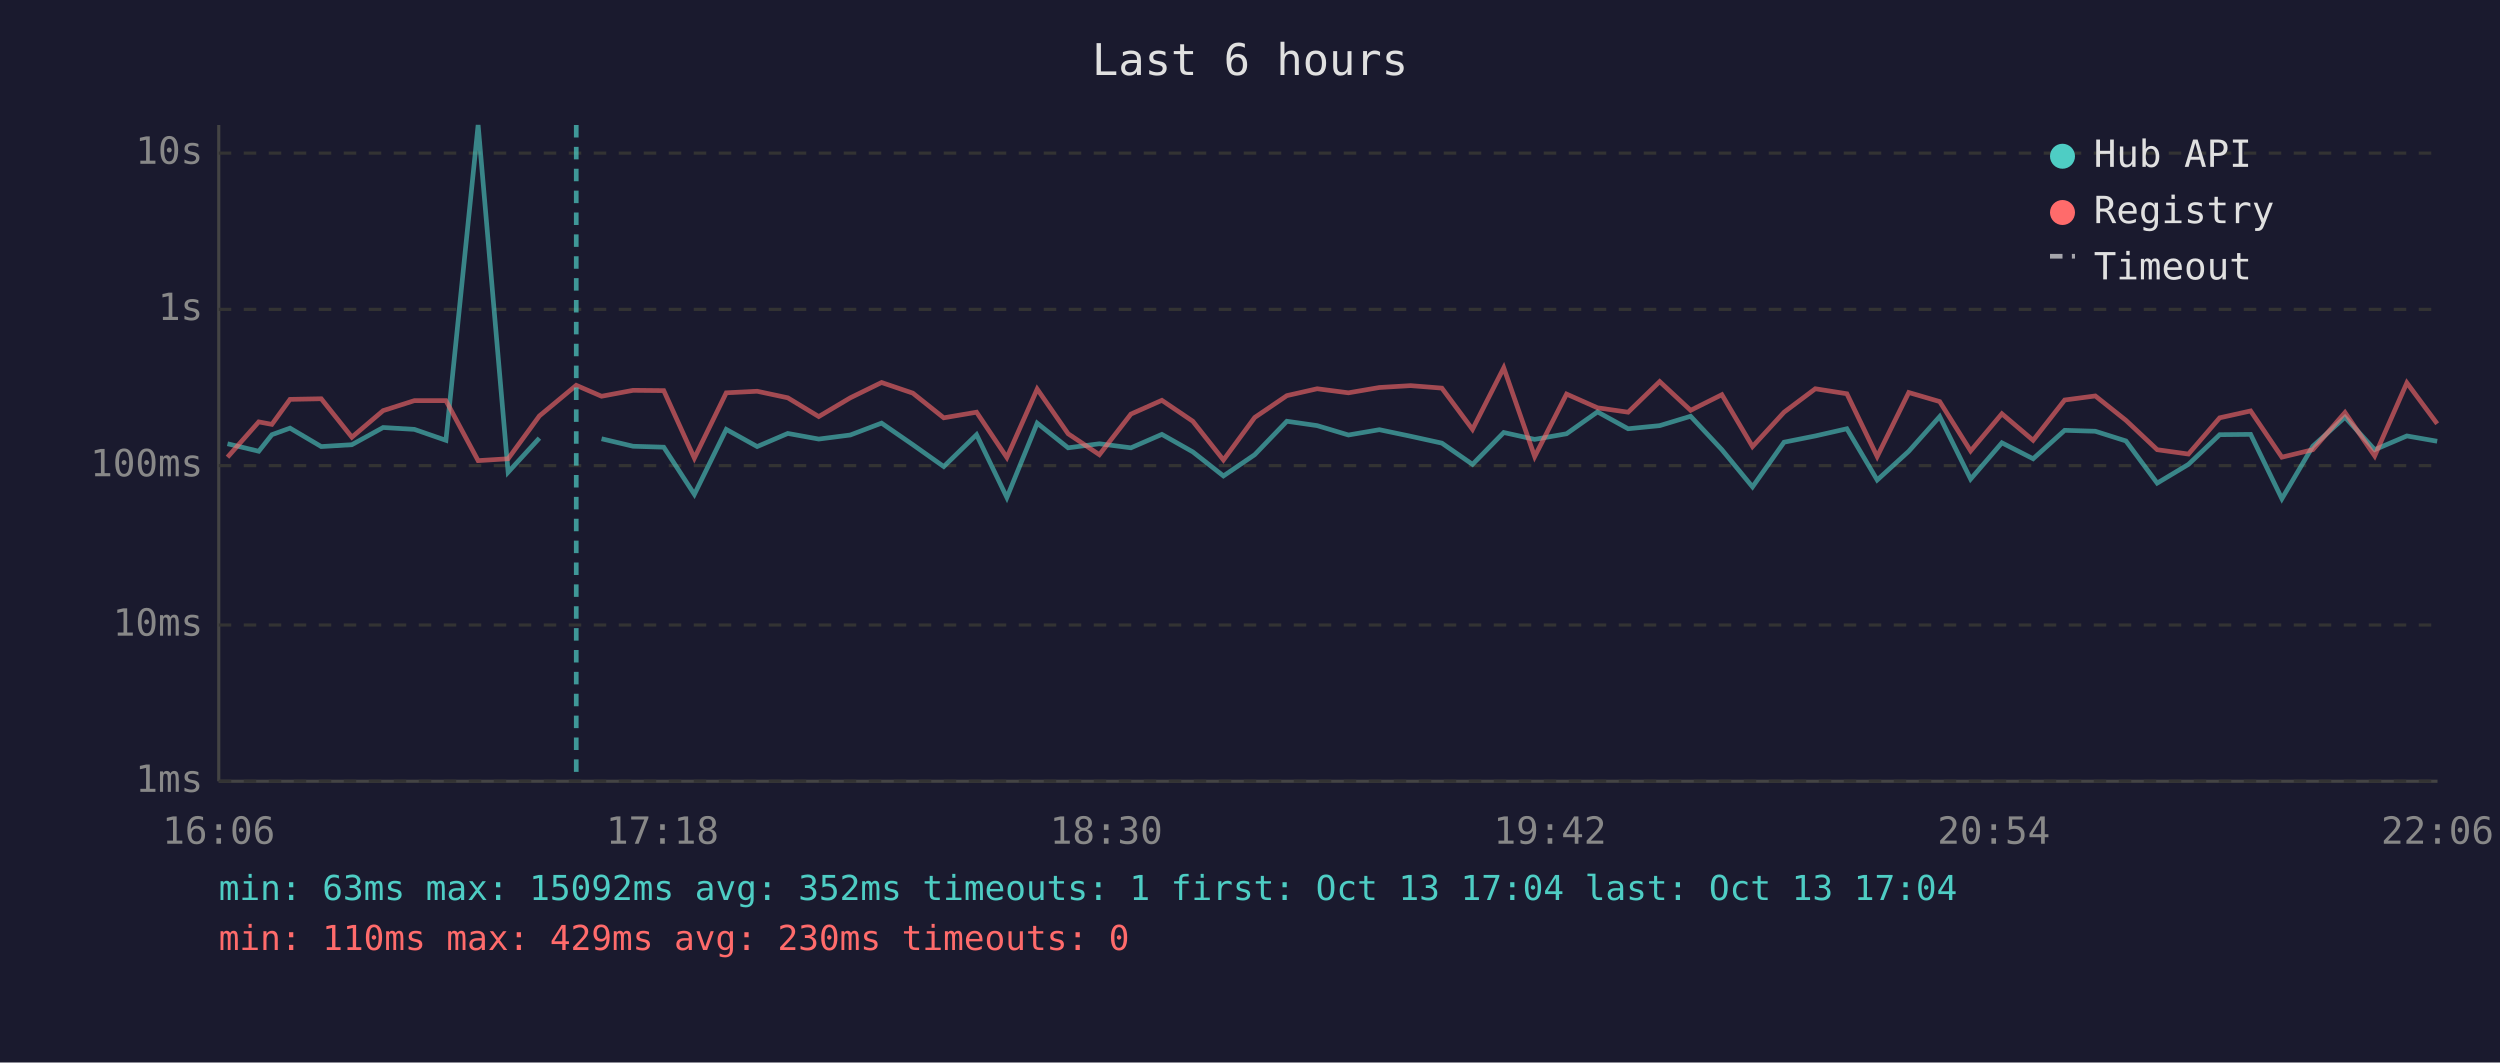
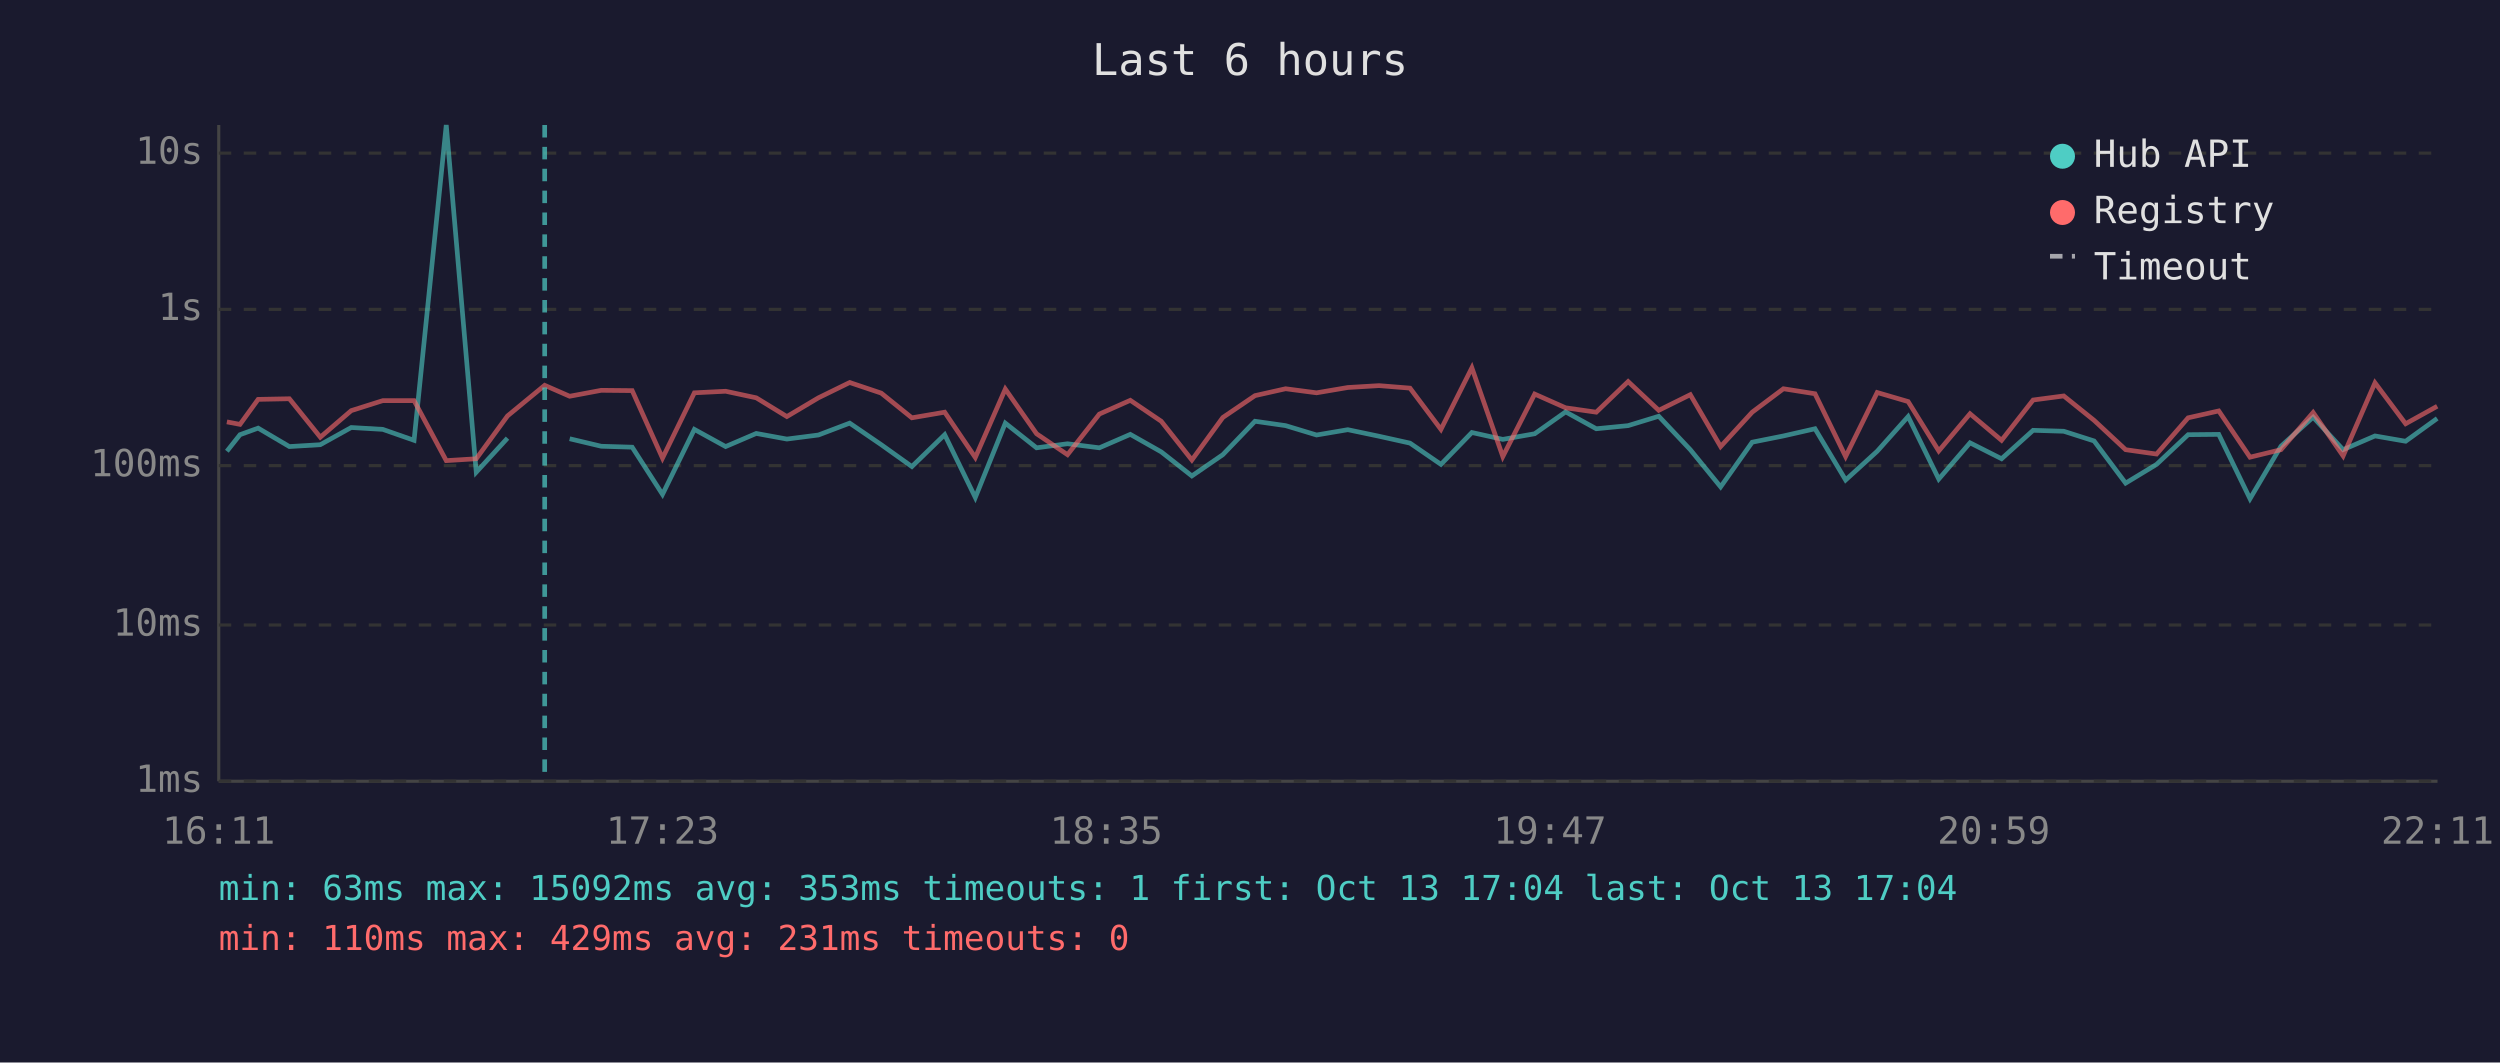
<svg xmlns="http://www.w3.org/2000/svg" viewBox="0 0 800 340" font-family="monospace" font-size="12">
  <rect width="800" height="340" fill="#1a1a2e" />
  <text x="400" y="24" fill="#e0e0e0" font-size="14" text-anchor="middle">Last 6 hours</text>
  <line x1="70" y1="40" x2="70" y2="250" stroke="#444" stroke-width="1" />
  <line x1="70" y1="250" x2="780" y2="250" stroke="#444" stroke-width="1" />
  <line x1="70" y1="250" x2="780" y2="250" stroke="#333" stroke-width="1" stroke-dasharray="4" />
  <text x="65" y="250" fill="#888" text-anchor="end" dominant-baseline="middle">1ms</text>
  <line x1="70" y1="200" x2="780" y2="200" stroke="#333" stroke-width="1" stroke-dasharray="4" />
  <text x="65" y="200" fill="#888" text-anchor="end" dominant-baseline="middle">10ms</text>
  <line x1="70" y1="149" x2="780" y2="149" stroke="#333" stroke-width="1" stroke-dasharray="4" />
  <text x="65" y="149" fill="#888" text-anchor="end" dominant-baseline="middle">100ms</text>
  <line x1="70" y1="99" x2="780" y2="99" stroke="#333" stroke-width="1" stroke-dasharray="4" />
  <text x="65" y="99" fill="#888" text-anchor="end" dominant-baseline="middle">1s</text>
  <line x1="70" y1="49" x2="780" y2="49" stroke="#333" stroke-width="1" stroke-dasharray="4" />
  <text x="65" y="49" fill="#888" text-anchor="end" dominant-baseline="middle">10s</text>
-   <text x="70" y="270" fill="#888" text-anchor="middle">16:06</text>
-   <text x="212" y="270" fill="#888" text-anchor="middle">17:18</text>
-   <text x="354" y="270" fill="#888" text-anchor="middle">18:30</text>
-   <text x="496" y="270" fill="#888" text-anchor="middle">19:42</text>
-   <text x="638" y="270" fill="#888" text-anchor="middle">20:54</text>
-   <text x="780" y="270" fill="#888" text-anchor="middle">22:06</text>
-   <polyline points="72.8,142.0 82.8,144.4 87.0,139.1 92.8,137.0 102.8,142.9 112.6,142.3 122.6,136.8 132.6,137.4 142.7,140.9 153.0,40.0 162.6,151.1 172.6,140.2" fill="none" stroke="#4ecdc4" stroke-width="1.5" opacity="0.6" />
-   <polyline points="192.5,140.4 202.6,142.8 212.4,143.1 222.2,158.2 232.4,137.4 242.3,142.9 252.1,138.7 262.0,140.5 272.1,139.2 282.1,135.4 292.1,142.3 302.0,149.3 312.5,139.1 322.2,159.2 331.9,135.4 341.8,143.3 351.8,142.0 361.9,143.3 371.8,139.0 381.7,144.6 391.5,152.3 401.5,145.5 411.8,134.8 421.5,136.2 431.5,139.2 441.4,137.5 451.4,139.6 461.4,141.8 471.2,148.6 481.2,138.4 491.1,140.6 501.3,138.8 511.2,131.8 521.0,137.2 531.1,136.2 541.0,133.2 551.0,143.9 560.8,155.8 570.9,141.5 580.9,139.5 591.0,137.2 600.7,153.6 610.8,144.4 620.7,133.3 630.6,153.3 640.6,141.7 650.6,146.8 660.7,137.7 670.5,138.0 680.3,141.1 690.3,154.6 700.3,148.6 710.3,139.1 720.2,139.0 730.2,159.6 740.1,142.8 750.4,133.5 759.9,143.9 770.2,139.5 779.9,141.2" fill="none" stroke="#4ecdc4" stroke-width="1.5" opacity="0.6" />
-   <polyline points="72.8,146.3 82.8,135.0 87.0,135.8 92.8,127.8 102.8,127.6 112.6,139.9 122.6,131.4 132.6,128.2 142.7,128.2 153.0,147.4 162.6,146.8 172.6,133.1 184.4,123.3 192.5,126.8 202.6,124.9 212.4,125.0 222.2,146.6 232.4,125.7 242.3,125.2 252.1,127.3 262.0,133.3 272.1,127.3 282.1,122.4 292.1,125.8 302.0,133.7 312.5,131.9 322.2,146.4 331.9,124.5 341.8,138.8 351.8,145.5 361.9,132.5 371.8,128.1 381.7,134.8 391.5,147.2 401.5,133.6 411.8,126.6 421.5,124.4 431.5,125.7 441.4,124.0 451.4,123.4 461.4,124.2 471.2,137.4 481.2,117.7 491.1,146.1 501.3,126.1 511.2,130.5 521.0,131.9 531.1,122.1 541.0,131.3 551.0,126.3 560.8,142.9 570.9,131.9 580.9,124.4 591.0,126.0 600.7,146.1 610.8,125.6 620.7,128.5 630.6,144.3 640.6,132.4 650.6,140.9 660.7,128.0 670.5,126.7 680.3,134.5 690.3,143.9 700.3,145.3 710.3,133.7 720.2,131.5 730.2,146.3 740.1,143.9 750.4,132.0 759.9,145.9 770.2,122.5 779.9,135.6" fill="none" stroke="#ff6b6b" stroke-width="1.5" opacity="0.6" />
-   <line x1="184.4" y1="40" x2="184.4" y2="250" stroke="#4ecdc4" stroke-width="1.5" stroke-dasharray="4,3" opacity="0.7" />
+   <text x="70" y="270" fill="#888" text-anchor="middle">16:11</text>
+   <text x="212" y="270" fill="#888" text-anchor="middle">17:23</text>
+   <text x="354" y="270" fill="#888" text-anchor="middle">18:35</text>
+   <text x="496" y="270" fill="#888" text-anchor="middle">19:47</text>
+   <text x="638" y="270" fill="#888" text-anchor="middle">20:59</text>
+   <text x="780" y="270" fill="#888" text-anchor="middle">22:11</text>
+   <polyline points="72.6,144.4 76.8,139.1 82.6,137.0 92.6,142.9 102.5,142.3 112.4,136.8 122.5,137.4 132.5,140.9 142.8,40.0 152.4,151.1 162.4,140.2" fill="none" stroke="#4ecdc4" stroke-width="1.5" opacity="0.6" />
+   <polyline points="182.3,140.4 192.4,142.8 202.3,143.1 212.0,158.2 222.2,137.4 232.2,142.9 242.0,138.7 251.8,140.5 261.9,139.2 271.9,135.4 282.0,142.3 291.8,149.3 302.3,139.1 312.1,159.2 321.7,135.4 331.7,143.3 341.6,142.0 351.8,143.3 361.7,139.0 371.6,144.6 381.4,152.3 391.3,145.5 401.6,134.8 411.4,136.2 421.3,139.2 431.3,137.5 441.3,139.6 451.2,141.8 461.1,148.6 471.0,138.4 480.9,140.6 491.1,138.8 501.0,131.8 510.8,137.2 521.0,136.2 530.8,133.2 540.9,143.9 550.6,155.8 560.7,141.5 570.7,139.5 580.8,137.2 590.6,153.6 600.7,144.4 610.6,133.3 620.4,153.3 630.4,141.7 640.5,146.8 650.6,137.7 660.4,138.0 670.1,141.1 680.2,154.6 690.1,148.6 700.2,139.1 710.0,139.0 720.0,159.6 729.9,142.8 740.2,133.5 749.8,143.9 760.0,139.5 769.8,141.2 779.9,133.9" fill="none" stroke="#4ecdc4" stroke-width="1.5" opacity="0.6" />
+   <polyline points="72.6,135.0 76.8,135.8 82.6,127.8 92.6,127.6 102.5,139.9 112.4,131.4 122.5,128.2 132.5,128.2 142.8,147.4 152.4,146.8 162.4,133.1 174.3,123.3 182.3,126.8 192.4,124.9 202.3,125.0 212.0,146.6 222.2,125.7 232.2,125.2 242.0,127.3 251.8,133.3 261.9,127.3 271.9,122.4 282.0,125.8 291.8,133.7 302.3,131.9 312.1,146.4 321.7,124.5 331.7,138.8 341.6,145.5 351.8,132.5 361.7,128.1 371.6,134.8 381.4,147.2 391.3,133.6 401.6,126.6 411.4,124.4 421.3,125.7 431.3,124.0 441.3,123.4 451.2,124.2 461.1,137.4 471.0,117.7 480.9,146.1 491.1,126.1 501.0,130.5 510.8,131.9 521.0,122.1 530.8,131.3 540.9,126.3 550.6,142.9 560.7,131.9 570.7,124.4 580.8,126.0 590.6,146.1 600.7,125.6 610.6,128.5 620.4,144.3 630.4,132.4 640.5,140.9 650.6,128.0 660.4,126.7 670.1,134.5 680.2,143.9 690.1,145.3 700.2,133.7 710.0,131.5 720.0,146.3 729.9,143.9 740.2,132.0 749.8,145.9 760.0,122.5 769.8,135.6 779.9,130.0" fill="none" stroke="#ff6b6b" stroke-width="1.5" opacity="0.6" />
+   <line x1="174.3" y1="40" x2="174.3" y2="250" stroke="#4ecdc4" stroke-width="1.5" stroke-dasharray="4,3" opacity="0.7" />
  <circle cx="660" cy="50" r="4" fill="#4ecdc4" />
  <text x="670" y="50" fill="#e0e0e0" dominant-baseline="middle">Hub API</text>
  <circle cx="660" cy="68" r="4" fill="#ff6b6b" />
  <text x="670" y="68" fill="#e0e0e0" dominant-baseline="middle">Registry</text>
  <line x1="656" y1="82" x2="664" y2="82" stroke="#e0e0e0" stroke-width="1.5" stroke-dasharray="4,3" opacity="0.7" />
  <text x="670" y="86" fill="#e0e0e0" dominant-baseline="middle">Timeout</text>
-   <text x="70" y="288" fill="#4ecdc4" font-size="11">min: 63ms  max: 15092ms  avg: 352ms  timeouts: 1  first: Oct 13 17:04  last: Oct 13 17:04</text>
-   <text x="70" y="304" fill="#ff6b6b" font-size="11">min: 110ms  max: 429ms  avg: 230ms  timeouts: 0</text>
+   <text x="70" y="288" fill="#4ecdc4" font-size="11">min: 63ms  max: 15092ms  avg: 353ms  timeouts: 1  first: Oct 13 17:04  last: Oct 13 17:04</text>
+   <text x="70" y="304" fill="#ff6b6b" font-size="11">min: 110ms  max: 429ms  avg: 231ms  timeouts: 0</text>
</svg>
